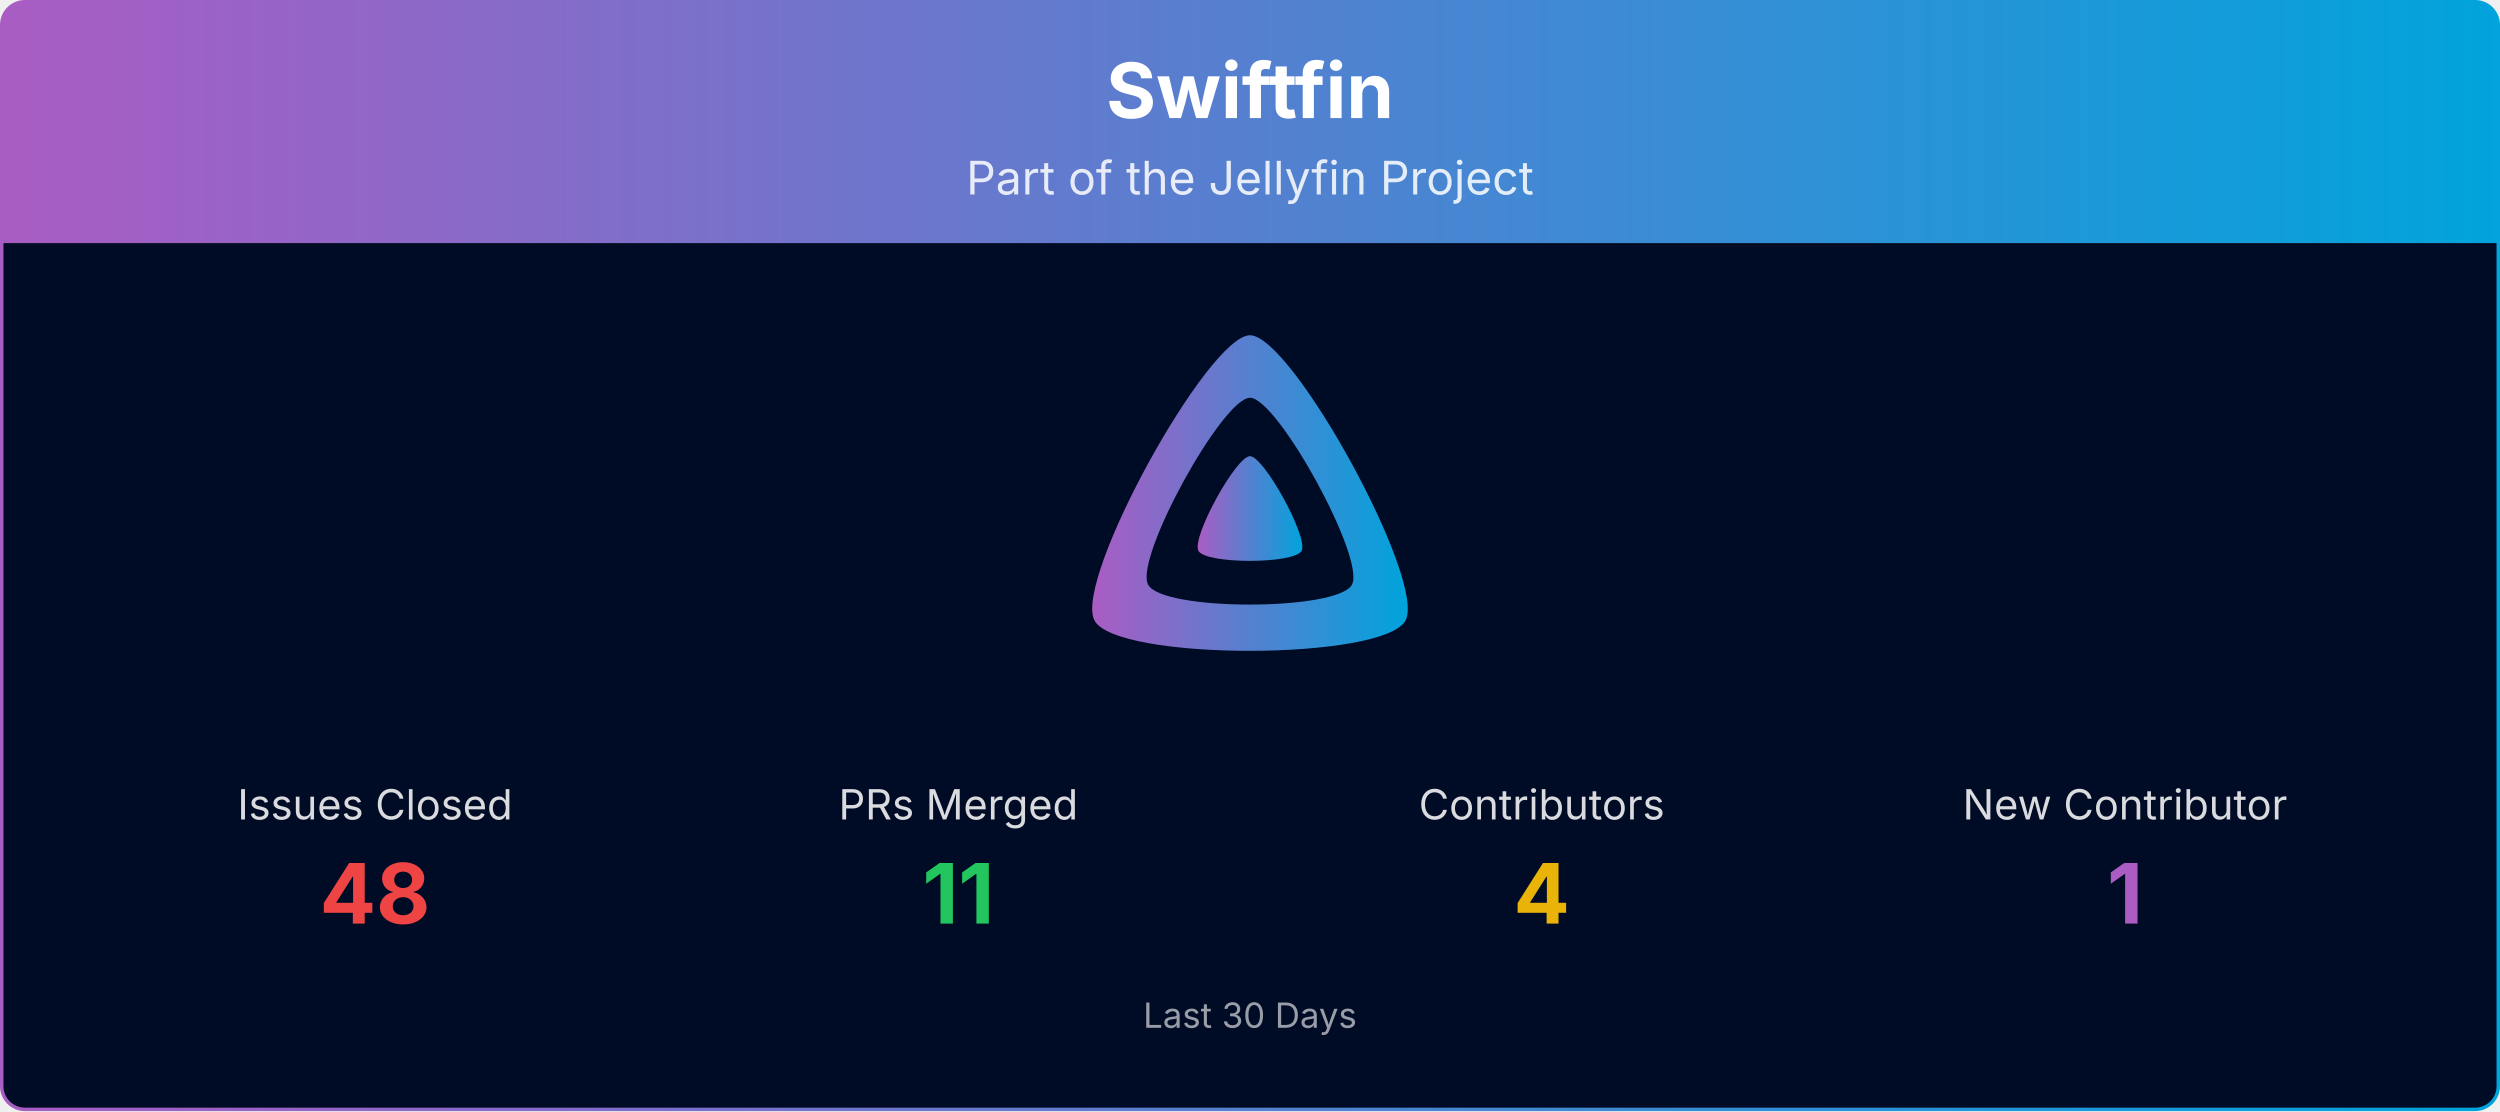
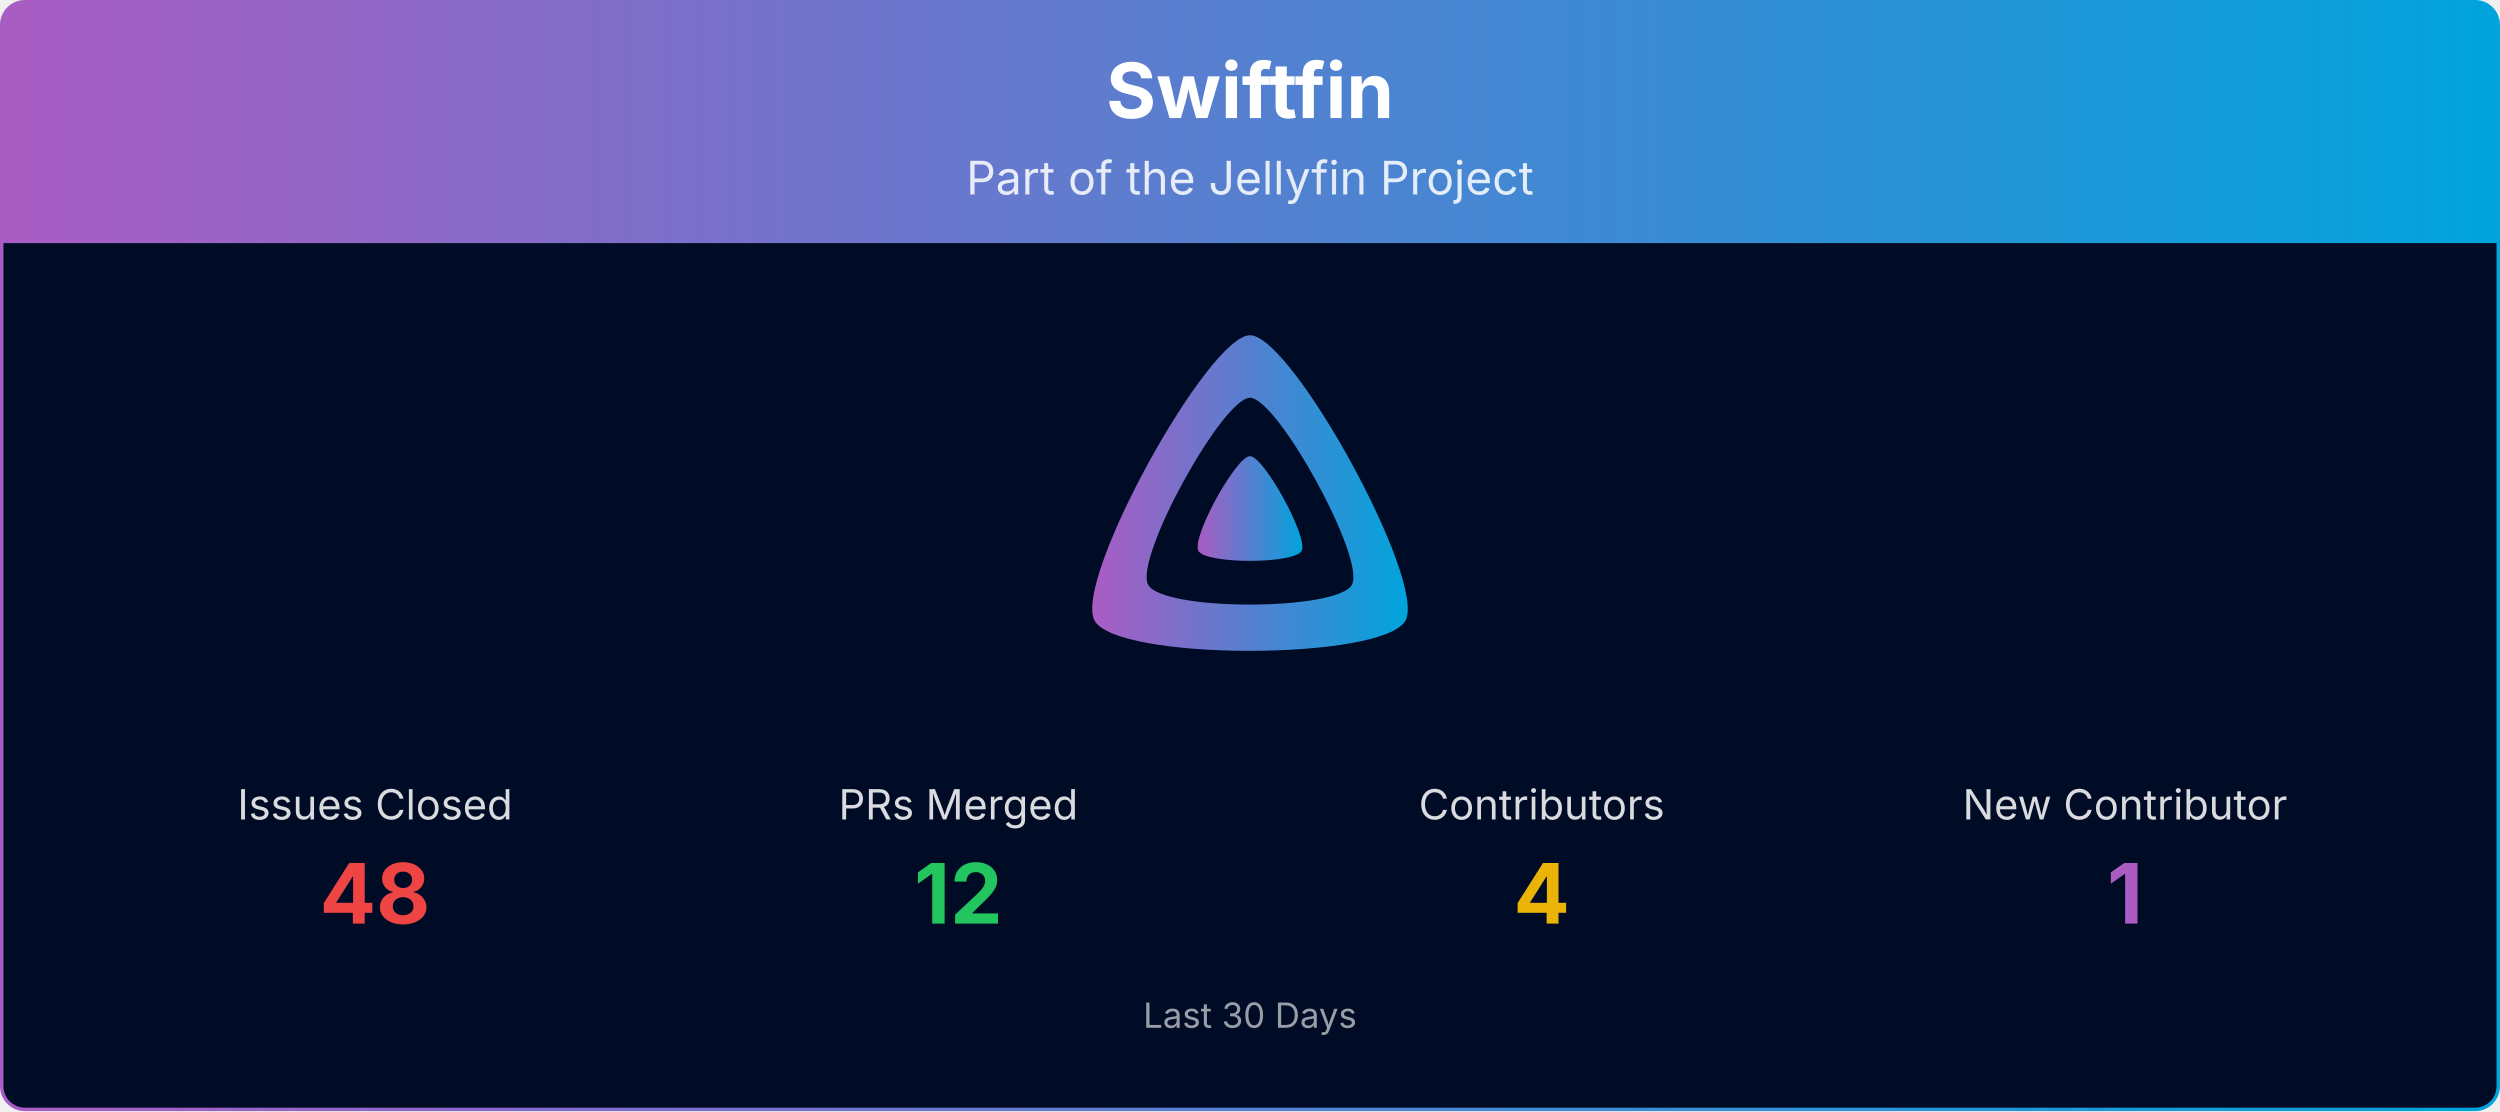
<svg xmlns="http://www.w3.org/2000/svg" viewBox="0 0 1080 480" width="100%" role="img" aria-label="Swiftfin">
  <defs>
    <linearGradient id="banner-swiftfin-grad" x1="0" y1="0" x2="1" y2="0">
      <stop offset="0%" stop-color="#AA5CC3" />
      <stop offset="100%" stop-color="#00A4DC" />
    </linearGradient>
    <clipPath id="banner-swiftfin-grad-clip">
      <rect x="0.75" y="0.75" width="1078.5" height="478.5" rx="10" ry="10" />
    </clipPath>
  </defs>
  <g clip-path="url(#banner-swiftfin-grad-clip)">
    <path d="M0.75,10.75 A10.0,10.0 0 0 1 10.75,0.75 L1069.25,0.75 A10.0,10.0 0 0 1 1079.25,10.75 L1079.25,105.00 L0.75,105.00 Z" fill="url(#banner-swiftfin-grad)" />
    <text x="540.0" y="51" text-anchor="middle" font-size="33" font-weight="700" font-family="Plus Jakarta Sans, system-ui, -apple-system, Segoe UI, sans-serif" fill="#ffffff">Swiftfin</text>
    <text x="540.0" y="84" text-anchor="middle" font-size="20" font-family="Plus Jakarta Sans, system-ui, -apple-system, Segoe UI, sans-serif" fill="#ffffff" opacity="0.85">Part of the Jellyfin Project</text>
    <rect x="0.75" y="105" width="1078.5" height="374.25" fill="#000b25" />
    <g transform="translate(465.00,138.00) scale(0.29297)">
      <path fill="url(#banner-swiftfin-grad)" fill-rule="evenodd" d="M256,23.3c-61.6,0-259.8,359.4-229.6,420.1s429.3,60,459.2,0S317.6,23.3,256,23.3zM406.5,390.8c-19.6,39.3-281.1,39.8-300.9,0s110.1-275.3,150.4-275.3S426.1,351.4,406.5,390.8z" />
      <path fill="url(#banner-swiftfin-grad)" d="M256,201.6c-20.4,0-86.2,119.3-76.2,139.4s142.5,19.9,152.4,0S276.5,201.6,256,201.6z" />
    </g>
    <text x="162.0" y="354.0" text-anchor="middle" font-size="18" font-family="Plus Jakarta Sans, system-ui, -apple-system, Segoe UI, sans-serif" fill="#ffffff" opacity="0.85">Issues Closed</text>
    <text x="162.0" y="399.0" text-anchor="middle" font-size="36" font-weight="700" font-family="Plus Jakarta Sans, system-ui, -apple-system, Segoe UI, sans-serif" fill="#ef4444">48</text>
    <text x="414.0" y="354.0" text-anchor="middle" font-size="18" font-family="Plus Jakarta Sans, system-ui, -apple-system, Segoe UI, sans-serif" fill="#ffffff" opacity="0.85">PRs Merged</text>
-     <text x="414.0" y="399.0" text-anchor="middle" font-size="36" font-weight="700" font-family="Plus Jakarta Sans, system-ui, -apple-system, Segoe UI, sans-serif" fill="#22c55e">11</text>
+     <text x="414.0" y="399.0" text-anchor="middle" font-size="36" font-weight="700" font-family="Plus Jakarta Sans, system-ui, -apple-system, Segoe UI, sans-serif" fill="#22c55e">12</text>
    <text x="666.0" y="354.0" text-anchor="middle" font-size="18" font-family="Plus Jakarta Sans, system-ui, -apple-system, Segoe UI, sans-serif" fill="#ffffff" opacity="0.85">Contributors</text>
    <text x="666.0" y="399.0" text-anchor="middle" font-size="36" font-weight="700" font-family="Plus Jakarta Sans, system-ui, -apple-system, Segoe UI, sans-serif" fill="#eab308">4</text>
    <text x="918.0" y="354.0" text-anchor="middle" font-size="18" font-family="Plus Jakarta Sans, system-ui, -apple-system, Segoe UI, sans-serif" fill="#ffffff" opacity="0.85">New Contributor</text>
    <text x="918.0" y="399.0" text-anchor="middle" font-size="36" font-weight="700" font-family="Plus Jakarta Sans, system-ui, -apple-system, Segoe UI, sans-serif" fill="#AA5CC3">1</text>
    <text x="540.0" y="444.0" text-anchor="middle" font-size="15" font-family="Plus Jakarta Sans, system-ui, -apple-system, Segoe UI, sans-serif" fill="#ffffff" opacity="0.6">Last 30 Days</text>
  </g>
  <rect x="0.75" y="0.75" width="1078.5" height="478.5" rx="10" ry="10" fill="none" stroke="url(#banner-swiftfin-grad)" stroke-width="1.5" />
</svg>
